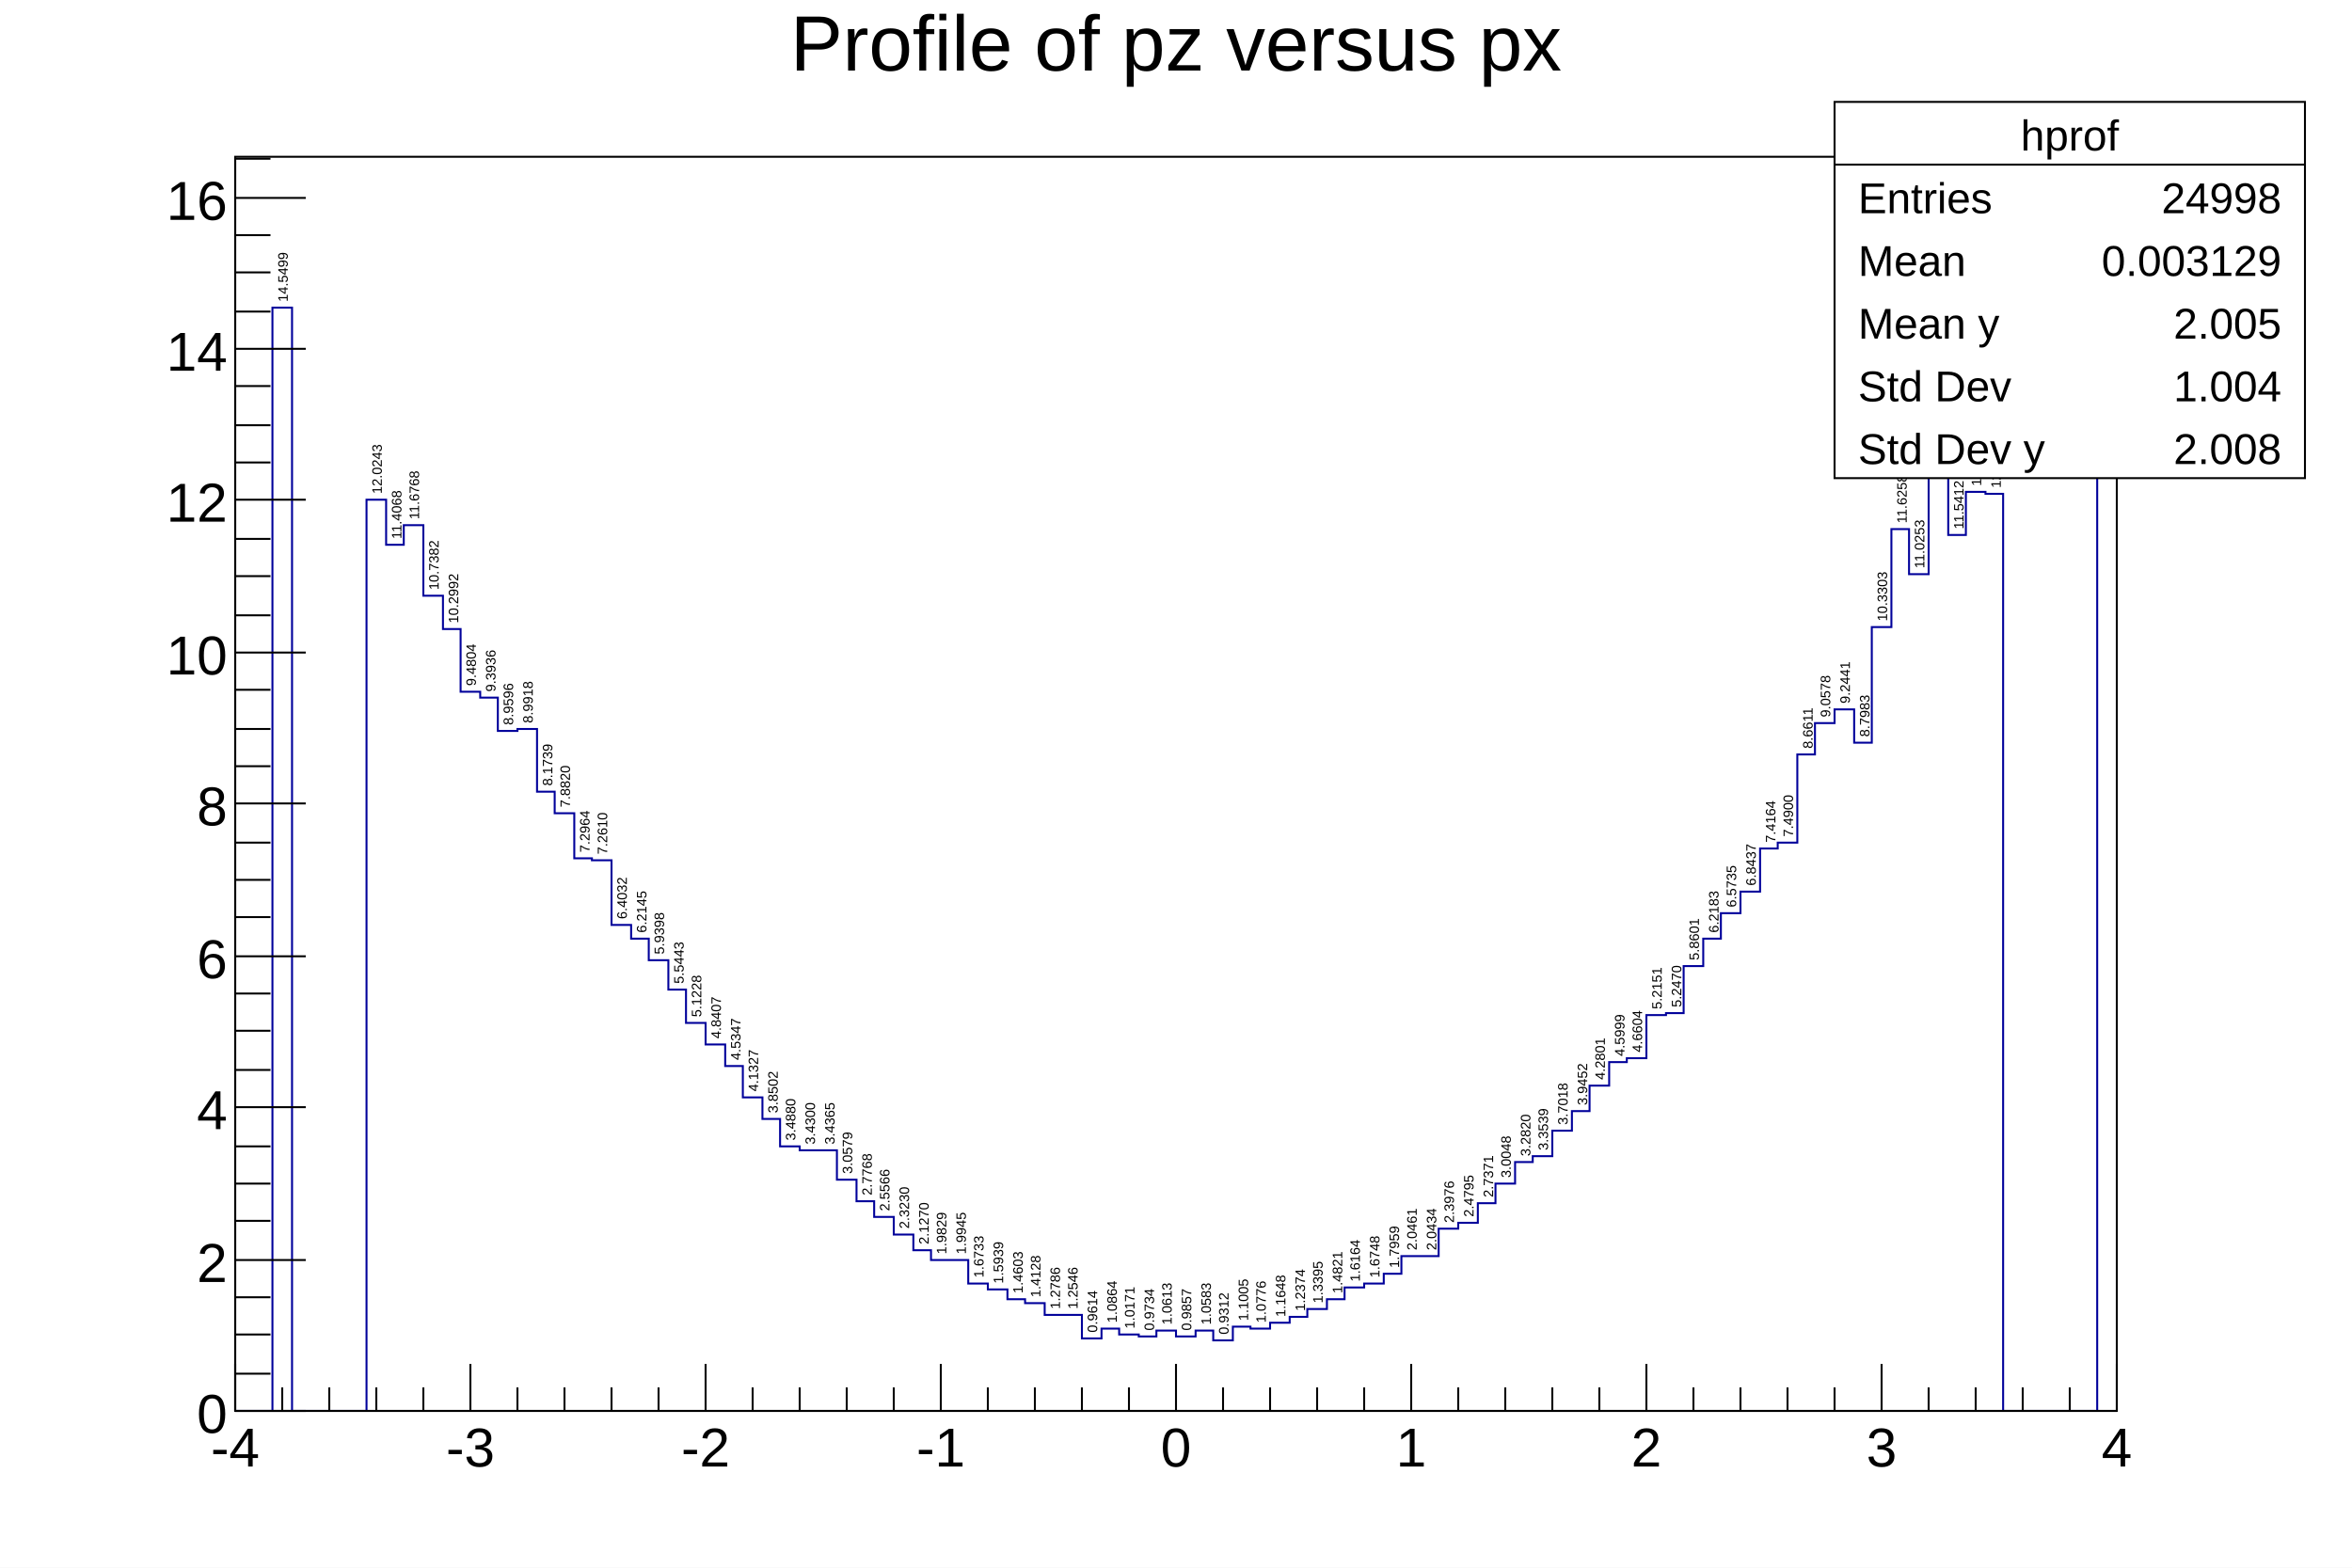
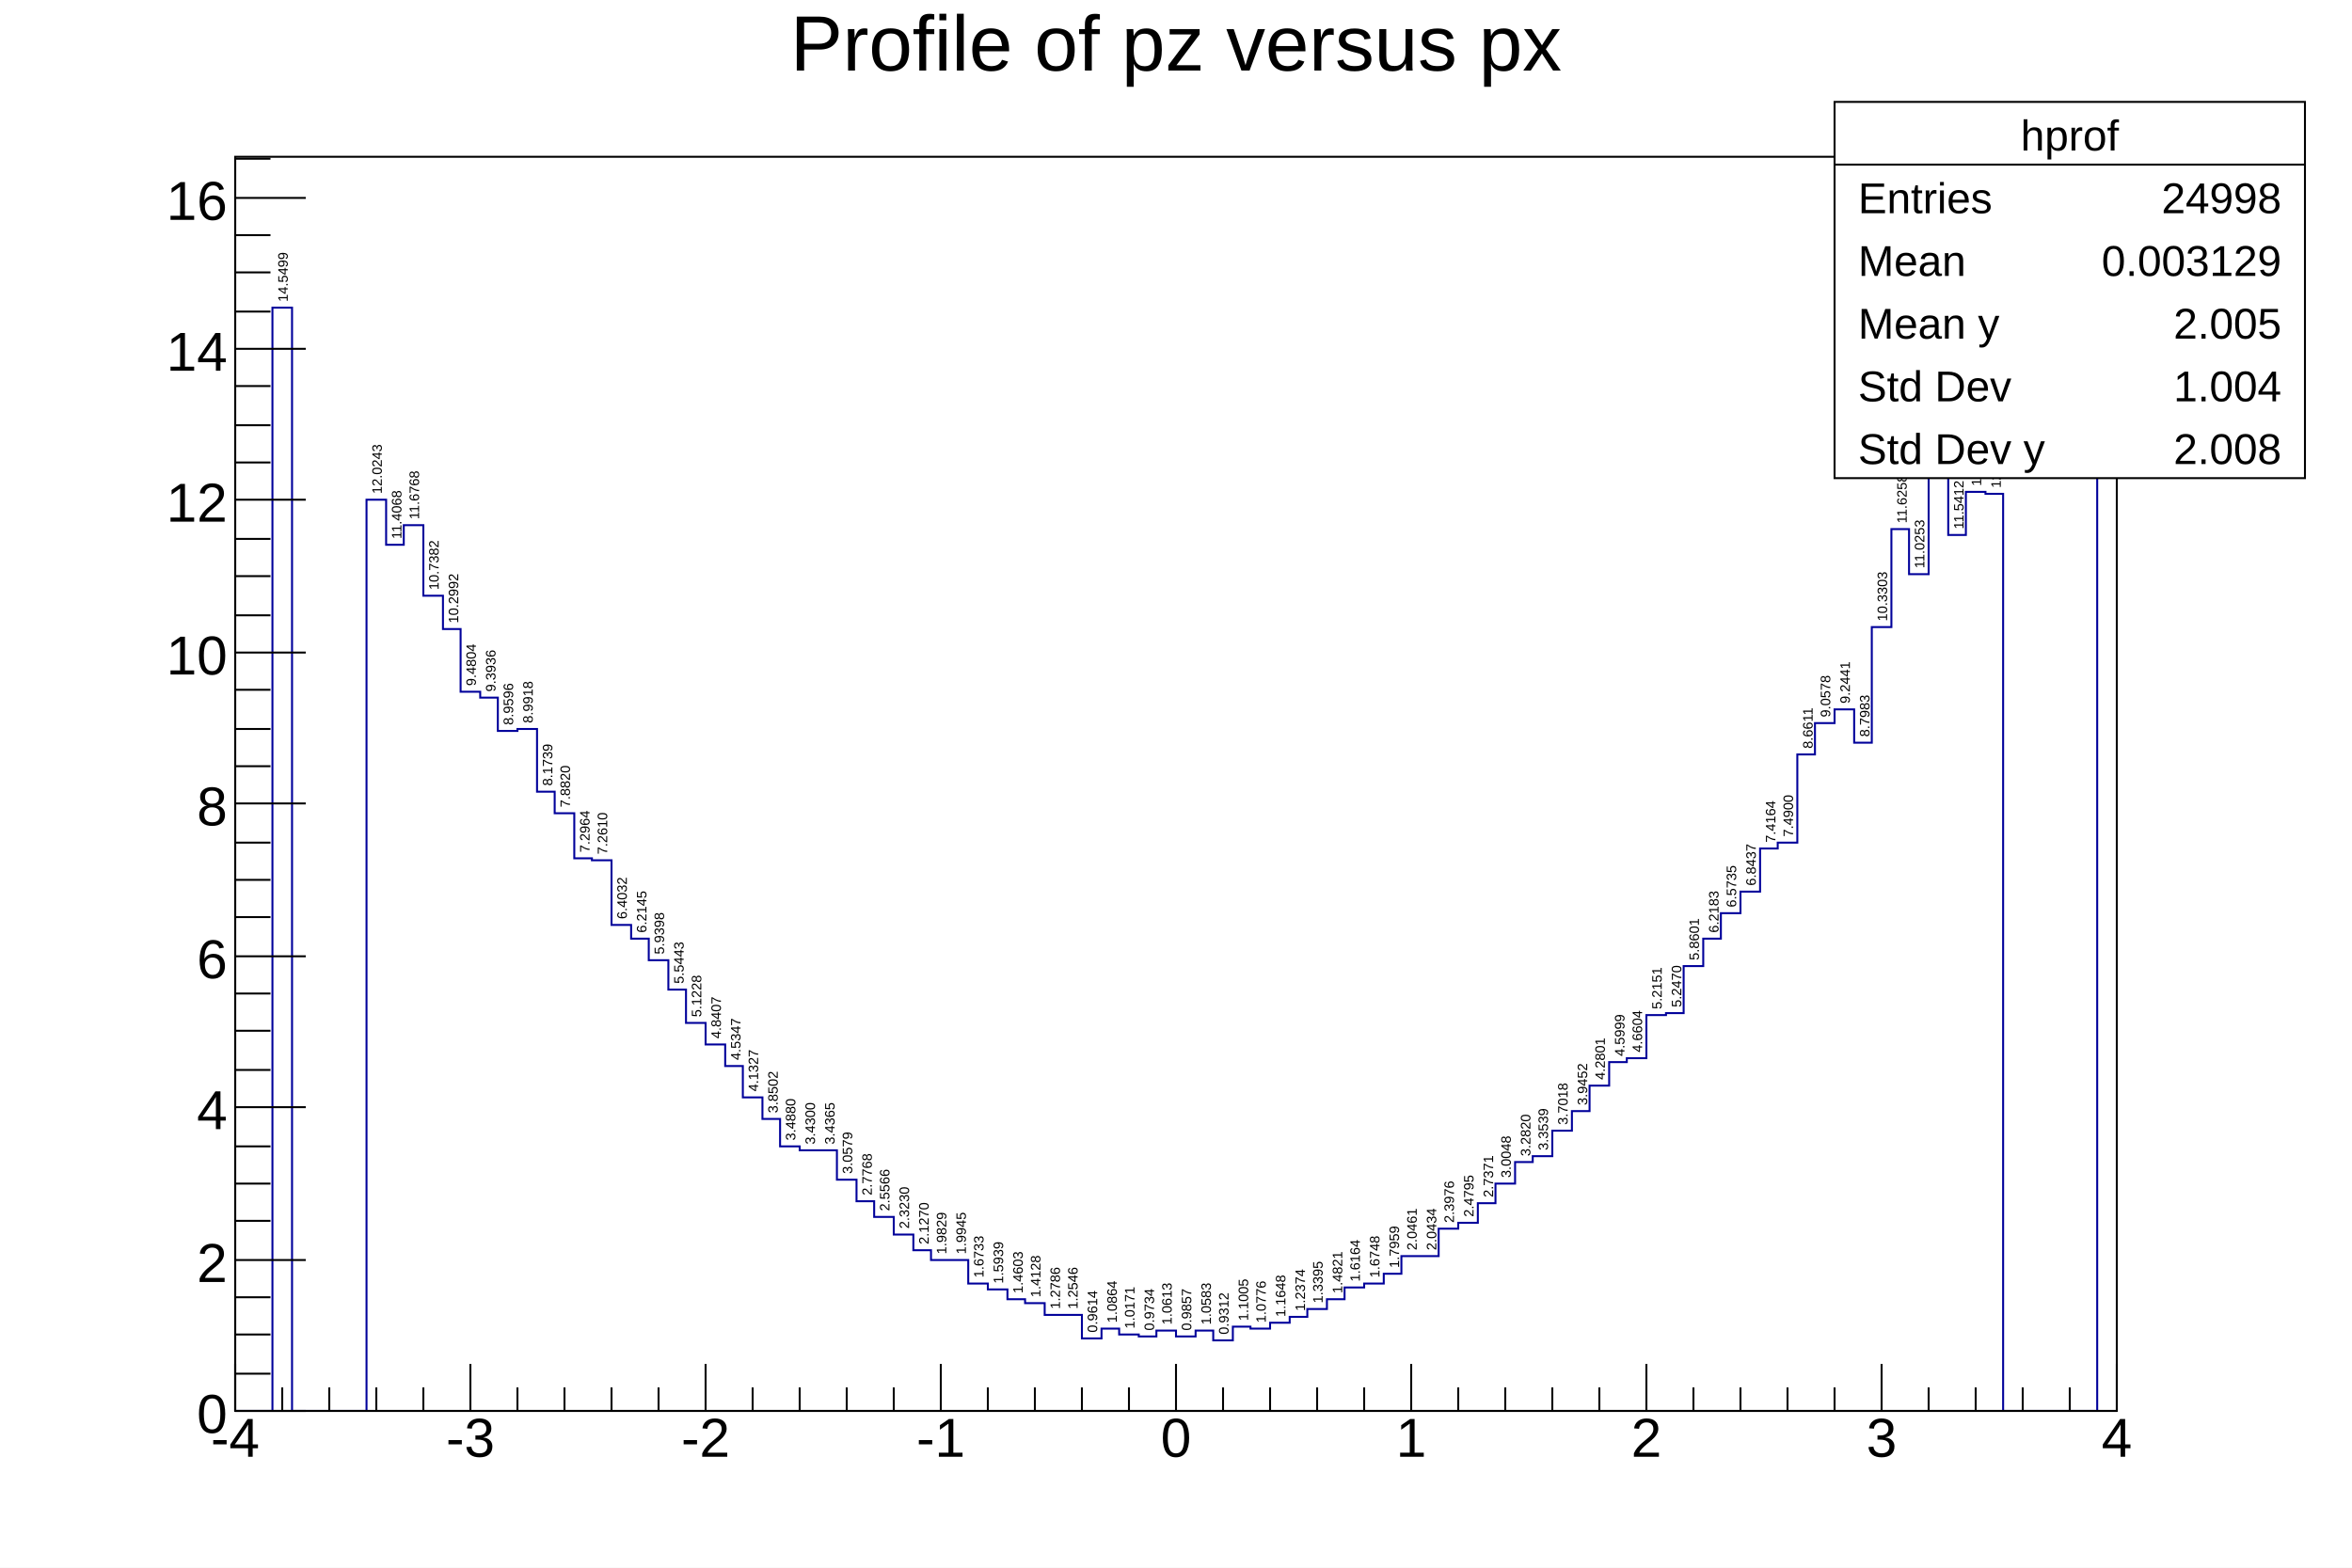
<svg xmlns="http://www.w3.org/2000/svg" viewBox="0 0 1200 800" preserveAspectRatio="none" width="1200" height="800">
  <path d="M0,0H1200V800H0Z" style="fill: white;" />
  <g>
    <g transform="translate(120,80)">
      <path d="M0,0H960V640H0Z" style="fill: white; stroke: black; stroke-width: 1;" />
      <svg x="0" y="0" overflow="hidden" width="960" height="640" viewBox="0 0 960 640">
        <g font-family="Arial" font-size="7" space="preserve">
          <text fill="black" text-anchor="start" dy=".4em" transform="translate(24,74) rotate(270)">
      14.5499
     </text>
          <text fill="black" text-anchor="start" dy=".4em" transform="translate(72,172) rotate(270)">
      12.0243
     </text>
          <text fill="black" text-anchor="start" dy=".4em" transform="translate(82,195) rotate(270)">
      11.4068
     </text>
          <text fill="black" text-anchor="start" dy=".4em" transform="translate(91,185) rotate(270)">
      11.6768
     </text>
          <text fill="black" text-anchor="start" dy=".4em" transform="translate(101,221) rotate(270)">
      10.7382
     </text>
          <text fill="black" text-anchor="start" dy=".4em" transform="translate(111,238) rotate(270)">
      10.2992
     </text>
          <text fill="black" text-anchor="start" dy=".4em" transform="translate(120,270) rotate(270)">
      9.4804
     </text>
          <text fill="black" text-anchor="start" dy=".4em" transform="translate(130,273) rotate(270)">
      9.3936
     </text>
          <text fill="black" text-anchor="start" dy=".4em" transform="translate(139,290) rotate(270)">
      8.9596
     </text>
          <text fill="black" text-anchor="start" dy=".4em" transform="translate(149,289) rotate(270)">
      8.9918
     </text>
          <text fill="black" text-anchor="start" dy=".4em" transform="translate(159,321) rotate(270)">
      8.1739
     </text>
          <text fill="black" text-anchor="start" dy=".4em" transform="translate(168,332) rotate(270)">
      7.8820
     </text>
          <text fill="black" text-anchor="start" dy=".4em" transform="translate(178,355) rotate(270)">
      7.2964
     </text>
          <text fill="black" text-anchor="start" dy=".4em" transform="translate(187,356) rotate(270)">
      7.2610
     </text>
          <text fill="black" text-anchor="start" dy=".4em" transform="translate(197,389) rotate(270)">
      6.4032
     </text>
          <text fill="black" text-anchor="start" dy=".4em" transform="translate(207,396) rotate(270)">
      6.2145
     </text>
          <text fill="black" text-anchor="start" dy=".4em" transform="translate(216,407) rotate(270)">
      5.9398
     </text>
          <text fill="black" text-anchor="start" dy=".4em" transform="translate(226,422) rotate(270)">
      5.5443
     </text>
          <text fill="black" text-anchor="start" dy=".4em" transform="translate(235,439) rotate(270)">
      5.1228
     </text>
          <text fill="black" text-anchor="start" dy=".4em" transform="translate(245,450) rotate(270)">
      4.8407
     </text>
          <text fill="black" text-anchor="start" dy=".4em" transform="translate(255,461) rotate(270)">
      4.5347
     </text>
          <text fill="black" text-anchor="start" dy=".4em" transform="translate(264,477) rotate(270)">
      4.1327
     </text>
          <text fill="black" text-anchor="start" dy=".4em" transform="translate(274,488) rotate(270)">
      3.8502
     </text>
          <text fill="black" text-anchor="start" dy=".4em" transform="translate(283,502) rotate(270)">
      3.4880
     </text>
          <text fill="black" text-anchor="start" dy=".4em" transform="translate(293,504) rotate(270)">
      3.4300
     </text>
          <text fill="black" text-anchor="start" dy=".4em" transform="translate(303,504) rotate(270)">
      3.4365
     </text>
          <text fill="black" text-anchor="start" dy=".4em" transform="translate(312,519) rotate(270)">
      3.0579
     </text>
          <text fill="black" text-anchor="start" dy=".4em" transform="translate(322,530) rotate(270)">
      2.7768
     </text>
          <text fill="black" text-anchor="start" dy=".4em" transform="translate(331,538) rotate(270)">
      2.5566
     </text>
          <text fill="black" text-anchor="start" dy=".4em" transform="translate(341,547) rotate(270)">
      2.3230
     </text>
          <text fill="black" text-anchor="start" dy=".4em" transform="translate(351,555) rotate(270)">
      2.1270
     </text>
          <text fill="black" text-anchor="start" dy=".4em" transform="translate(360,560) rotate(270)">
      1.9829
     </text>
          <text fill="black" text-anchor="start" dy=".4em" transform="translate(370,560) rotate(270)">
      1.9945
     </text>
          <text fill="black" text-anchor="start" dy=".4em" transform="translate(379,572) rotate(270)">
      1.6733
     </text>
          <text fill="black" text-anchor="start" dy=".4em" transform="translate(389,575) rotate(270)">
      1.5939
     </text>
          <text fill="black" text-anchor="start" dy=".4em" transform="translate(399,580) rotate(270)">
      1.4603
     </text>
          <text fill="black" text-anchor="start" dy=".4em" transform="translate(408,582) rotate(270)">
      1.4128
     </text>
          <text fill="black" text-anchor="start" dy=".4em" transform="translate(418,588) rotate(270)">
      1.2786
     </text>
          <text fill="black" text-anchor="start" dy=".4em" transform="translate(427,588) rotate(270)">
      1.2546
     </text>
          <text fill="black" text-anchor="start" dy=".4em" transform="translate(437,600) rotate(270)">
      0.9614
     </text>
          <text fill="black" text-anchor="start" dy=".4em" transform="translate(447,595) rotate(270)">
      1.0864
     </text>
          <text fill="black" text-anchor="start" dy=".4em" transform="translate(456,598) rotate(270)">
      1.0171
     </text>
          <text fill="black" text-anchor="start" dy=".4em" transform="translate(466,599) rotate(270)">
      0.9734
     </text>
          <text fill="black" text-anchor="start" dy=".4em" transform="translate(475,596) rotate(270)">
      1.0613
     </text>
          <text fill="black" text-anchor="start" dy=".4em" transform="translate(485,599) rotate(270)">
      0.9857
     </text>
          <text fill="black" text-anchor="start" dy=".4em" transform="translate(495,596) rotate(270)">
      1.0583
     </text>
          <text fill="black" text-anchor="start" dy=".4em" transform="translate(504,601) rotate(270)">
      0.9312
     </text>
          <text fill="black" text-anchor="start" dy=".4em" transform="translate(514,594) rotate(270)">
      1.1005
     </text>
          <text fill="black" text-anchor="start" dy=".4em" transform="translate(523,595) rotate(270)">
      1.0776
     </text>
          <text fill="black" text-anchor="start" dy=".4em" transform="translate(533,592) rotate(270)">
      1.1648
     </text>
          <text fill="black" text-anchor="start" dy=".4em" transform="translate(543,589) rotate(270)">
      1.2374
     </text>
          <text fill="black" text-anchor="start" dy=".4em" transform="translate(552,585) rotate(270)">
      1.3395
     </text>
          <text fill="black" text-anchor="start" dy=".4em" transform="translate(562,580) rotate(270)">
      1.4821
     </text>
          <text fill="black" text-anchor="start" dy=".4em" transform="translate(571,574) rotate(270)">
      1.6164
     </text>
          <text fill="black" text-anchor="start" dy=".4em" transform="translate(581,572) rotate(270)">
      1.6748
     </text>
          <text fill="black" text-anchor="start" dy=".4em" transform="translate(591,567) rotate(270)">
      1.7959
     </text>
          <text fill="black" text-anchor="start" dy=".4em" transform="translate(600,558) rotate(270)">
      2.0461
     </text>
          <text fill="black" text-anchor="start" dy=".4em" transform="translate(610,558) rotate(270)">
      2.0434
     </text>
          <text fill="black" text-anchor="start" dy=".4em" transform="translate(619,544) rotate(270)">
      2.3976
     </text>
          <text fill="black" text-anchor="start" dy=".4em" transform="translate(629,541) rotate(270)">
      2.4795
     </text>
          <text fill="black" text-anchor="start" dy=".4em" transform="translate(639,531) rotate(270)">
      2.7371
     </text>
          <text fill="black" text-anchor="start" dy=".4em" transform="translate(648,521) rotate(270)">
      3.0048
     </text>
          <text fill="black" text-anchor="start" dy=".4em" transform="translate(658,510) rotate(270)">
      3.2820
     </text>
          <text fill="black" text-anchor="start" dy=".4em" transform="translate(667,507) rotate(270)">
      3.3539
     </text>
          <text fill="black" text-anchor="start" dy=".4em" transform="translate(677,494) rotate(270)">
      3.7018
     </text>
          <text fill="black" text-anchor="start" dy=".4em" transform="translate(687,484) rotate(270)">
      3.9452
     </text>
          <text fill="black" text-anchor="start" dy=".4em" transform="translate(696,471) rotate(270)">
      4.2801
     </text>
          <text fill="black" text-anchor="start" dy=".4em" transform="translate(706,459) rotate(270)">
      4.5999
     </text>
          <text fill="black" text-anchor="start" dy=".4em" transform="translate(715,457) rotate(270)">
      4.6604
     </text>
          <text fill="black" text-anchor="start" dy=".4em" transform="translate(725,435) rotate(270)">
      5.2151
     </text>
          <text fill="black" text-anchor="start" dy=".4em" transform="translate(735,434) rotate(270)">
      5.2470
     </text>
          <text fill="black" text-anchor="start" dy=".4em" transform="translate(744,410) rotate(270)">
      5.8601
     </text>
          <text fill="black" text-anchor="start" dy=".4em" transform="translate(754,396) rotate(270)">
      6.2183
     </text>
          <text fill="black" text-anchor="start" dy=".4em" transform="translate(763,383) rotate(270)">
      6.5735
     </text>
          <text fill="black" text-anchor="start" dy=".4em" transform="translate(773,372) rotate(270)">
      6.8437
     </text>
          <text fill="black" text-anchor="start" dy=".4em" transform="translate(783,350) rotate(270)">
      7.4164
     </text>
          <text fill="black" text-anchor="start" dy=".4em" transform="translate(792,347) rotate(270)">
      7.4900
     </text>
          <text fill="black" text-anchor="start" dy=".4em" transform="translate(802,302) rotate(270)">
      8.6611
     </text>
          <text fill="black" text-anchor="start" dy=".4em" transform="translate(811,286) rotate(270)">
      9.0578
     </text>
          <text fill="black" text-anchor="start" dy=".4em" transform="translate(821,279) rotate(270)">
      9.2441
     </text>
          <text fill="black" text-anchor="start" dy=".4em" transform="translate(831,296) rotate(270)">
      8.7983
     </text>
          <text fill="black" text-anchor="start" dy=".4em" transform="translate(840,237) rotate(270)">
      10.3303
     </text>
          <text fill="black" text-anchor="start" dy=".4em" transform="translate(850,187) rotate(270)">
      11.6258
     </text>
          <text fill="black" text-anchor="start" dy=".4em" transform="translate(859,210) rotate(270)">
      11.0253
     </text>
          <text fill="black" text-anchor="start" dy=".4em" transform="translate(869,155) rotate(270)">
      12.4484
     </text>
          <text fill="black" text-anchor="start" dy=".4em" transform="translate(879,190) rotate(270)">
      11.5412
     </text>
          <text fill="black" text-anchor="start" dy=".4em" transform="translate(888,168) rotate(270)">
      12.1216
     </text>
          <text fill="black" text-anchor="start" dy=".4em" transform="translate(898,169) rotate(270)">
      12.0986
     </text>
          <text fill="black" text-anchor="start" dy=".4em" transform="translate(955,27) rotate(270)">
      15.7455
     </text>
          <path d="M0,640h19v-563h10v563h38v-465h10v23h9v-10h10v36h10v17h9v32h10v3h9v17h10v-1h10v32h9v11h10v23h9v1h10v33h10v7h9v11h10v15h9v17h10v11h10v11h9v16h10v11h9v14h10v2h19v15h10v11h9v8h10v9h10v8h9v5h19v12h10v3h10v5h9v2h10v6h19v12h10v-5h9v3h10v1h9v-3h10v3h10v-3h9v5h10v-7h9v1h10v-3h10v-3h9v-4h10v-5h9v-6h10v-2h10v-5h9v-9h19v-14h10v-3h10v-10h9v-10h10v-11h9v-3h10v-13h10v-10h9v-13h10v-12h9v-2h10v-22h10v-1h9v-24h10v-14h9v-13h10v-11h10v-22h9v-3h10v-45h9v-16h10v-7h10v17h9v-59h10v-50h9v23h10v-55h10v35h9v-22h10v1h9v468h48v-610h10" style="stroke-linejoin: miter; stroke: #00009a; stroke-width: 1; fill: none;" />
        </g>
      </svg>
      <g>
        <g transform="translate(0,640)">
          <path d="M0,0h960M0,-24V0M24,-12V0M48,-12V0M72,-12V0M96,-12V0M120,-24V0M144,-12V0M168,-12V0M192,-12V0M216,-12V0M240,-24V0M264,-12V0M288,-12V0M312,-12V0M336,-12V0M360,-24V0M384,-12V0M408,-12V0M432,-12V0M456,-12V0M480,-24V0M504,-12V0M528,-12V0M552,-12V0M576,-12V0M600,-24V0M624,-12V0M648,-12V0M672,-12V0M696,-12V0M720,-24V0M744,-12V0M768,-12V0M792,-12V0M816,-12V0M840,-24V0M864,-12V0M888,-12V0M912,-12V0M936,-12V0M960,-24V0" style="stroke: black; stroke-width: 1;" />
          <g font-family="Arial" font-size="28" space="preserve" fill="black" text-anchor="middle">
-             <text dy=".8em" transform="translate(0,6)">
+             <text dy=".8em" transform="translate(0,1)">
       -4
      </text>
-             <text dy=".8em" transform="translate(120,6)">
+             <text dy=".8em" transform="translate(120,1)">
       -3
      </text>
-             <text dy=".8em" transform="translate(240,6)">
+             <text dy=".8em" transform="translate(240,1)">
       -2
      </text>
-             <text dy=".8em" transform="translate(360,6)">
+             <text dy=".8em" transform="translate(360,1)">
       -1
      </text>
-             <text dy=".8em" transform="translate(480,6)">
+             <text dy=".8em" transform="translate(480,1)">
       0
      </text>
-             <text dy=".8em" transform="translate(600,6)">
+             <text dy=".8em" transform="translate(600,1)">
       1
      </text>
-             <text dy=".8em" transform="translate(720,6)">
+             <text dy=".8em" transform="translate(720,1)">
       2
      </text>
-             <text dy=".8em" transform="translate(840,6)">
+             <text dy=".8em" transform="translate(840,1)">
       3
      </text>
-             <text dy=".8em" transform="translate(960,6)">
+             <text dy=".8em" transform="translate(960,1)">
       4
      </text>
          </g>
        </g>
        <g>
          <path d="M0,0v640M36,640H0M18,621H0M18,601H0M18,582H0M36,563H0M18,543H0M18,524H0M18,505H0M36,485H0M18,466H0M18,446H0M18,427H0M36,408H0M18,388H0M18,369H0M18,350H0M36,330H0M18,311H0M18,292H0M18,272H0M36,253H0M18,234H0M18,214H0M18,195H0M36,175H0M18,156H0M18,137H0M18,117H0M36,98H0M18,79H0M18,59H0M18,40H0M36,21H0M18,1H0" style="stroke: black; stroke-width: 1;" />
          <g font-family="Arial" font-size="28" space="preserve" fill="black" text-anchor="end">
            <text dy=".4em" transform="translate(-4,640)">
       0
      </text>
            <text dy=".4em" transform="translate(-4,563)">
       2
      </text>
            <text dy=".4em" transform="translate(-4,485)">
       4
      </text>
            <text dy=".4em" transform="translate(-4,408)">
       6
      </text>
            <text dy=".4em" transform="translate(-4,330)">
       8
      </text>
            <text dy=".4em" transform="translate(-4,253)">
       10
      </text>
            <text dy=".4em" transform="translate(-4,175)">
       12
      </text>
            <text dy=".4em" transform="translate(-4,98)">
       14
      </text>
            <text dy=".4em" transform="translate(-4,21)">
       16
      </text>
          </g>
        </g>
      </g>
    </g>
    <g transform="translate(120,4)" font-family="Arial" font-size="40" space="preserve">
      <text fill="black" text-anchor="middle" dy=".8em" transform="translate(480)">
    Profile of pz versus px
   </text>
    </g>
    <g transform="translate(936,52)" font-family="Arial" font-size="22" space="preserve" fill="black">
      <path d="M0,0H240V192H0Z" style="fill: white; stroke: black; stroke-width: 1;" />
      <text text-anchor="middle" dy=".4em" transform="translate(120,16)">
    hprof
   </text>
      <text text-anchor="start" dy=".4em" transform="translate(12,48)">
    Entries
   </text>
      <text text-anchor="end" dy=".4em" transform="translate(228,48)">
    24998
   </text>
      <text text-anchor="start" dy=".4em" transform="translate(12,80)">
    Mean
   </text>
      <text text-anchor="end" dy=".4em" transform="translate(228,80)">
    0.003129
   </text>
      <text text-anchor="start" dy=".4em" transform="translate(12,112)">
    Mean y
   </text>
      <text text-anchor="end" dy=".4em" transform="translate(228,112)">
    2.005
   </text>
      <text text-anchor="start" dy=".4em" transform="translate(12,144)">
    Std Dev
   </text>
      <text text-anchor="end" dy=".4em" transform="translate(228,144)">
    1.004
   </text>
      <text text-anchor="start" dy=".4em" transform="translate(12,176)">
    Std Dev y
   </text>
      <text text-anchor="end" dy=".4em" transform="translate(228,176)">
    2.008
   </text>
      <path d="M0,32h240" style="stroke: black; stroke-width: 1;" />
    </g>
  </g>
</svg>
